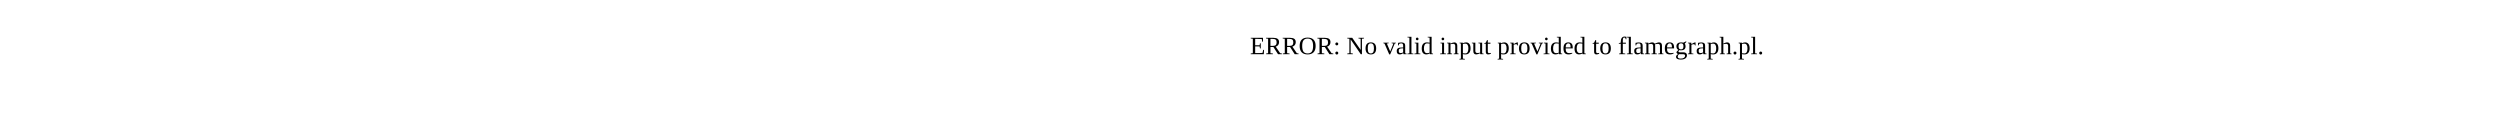
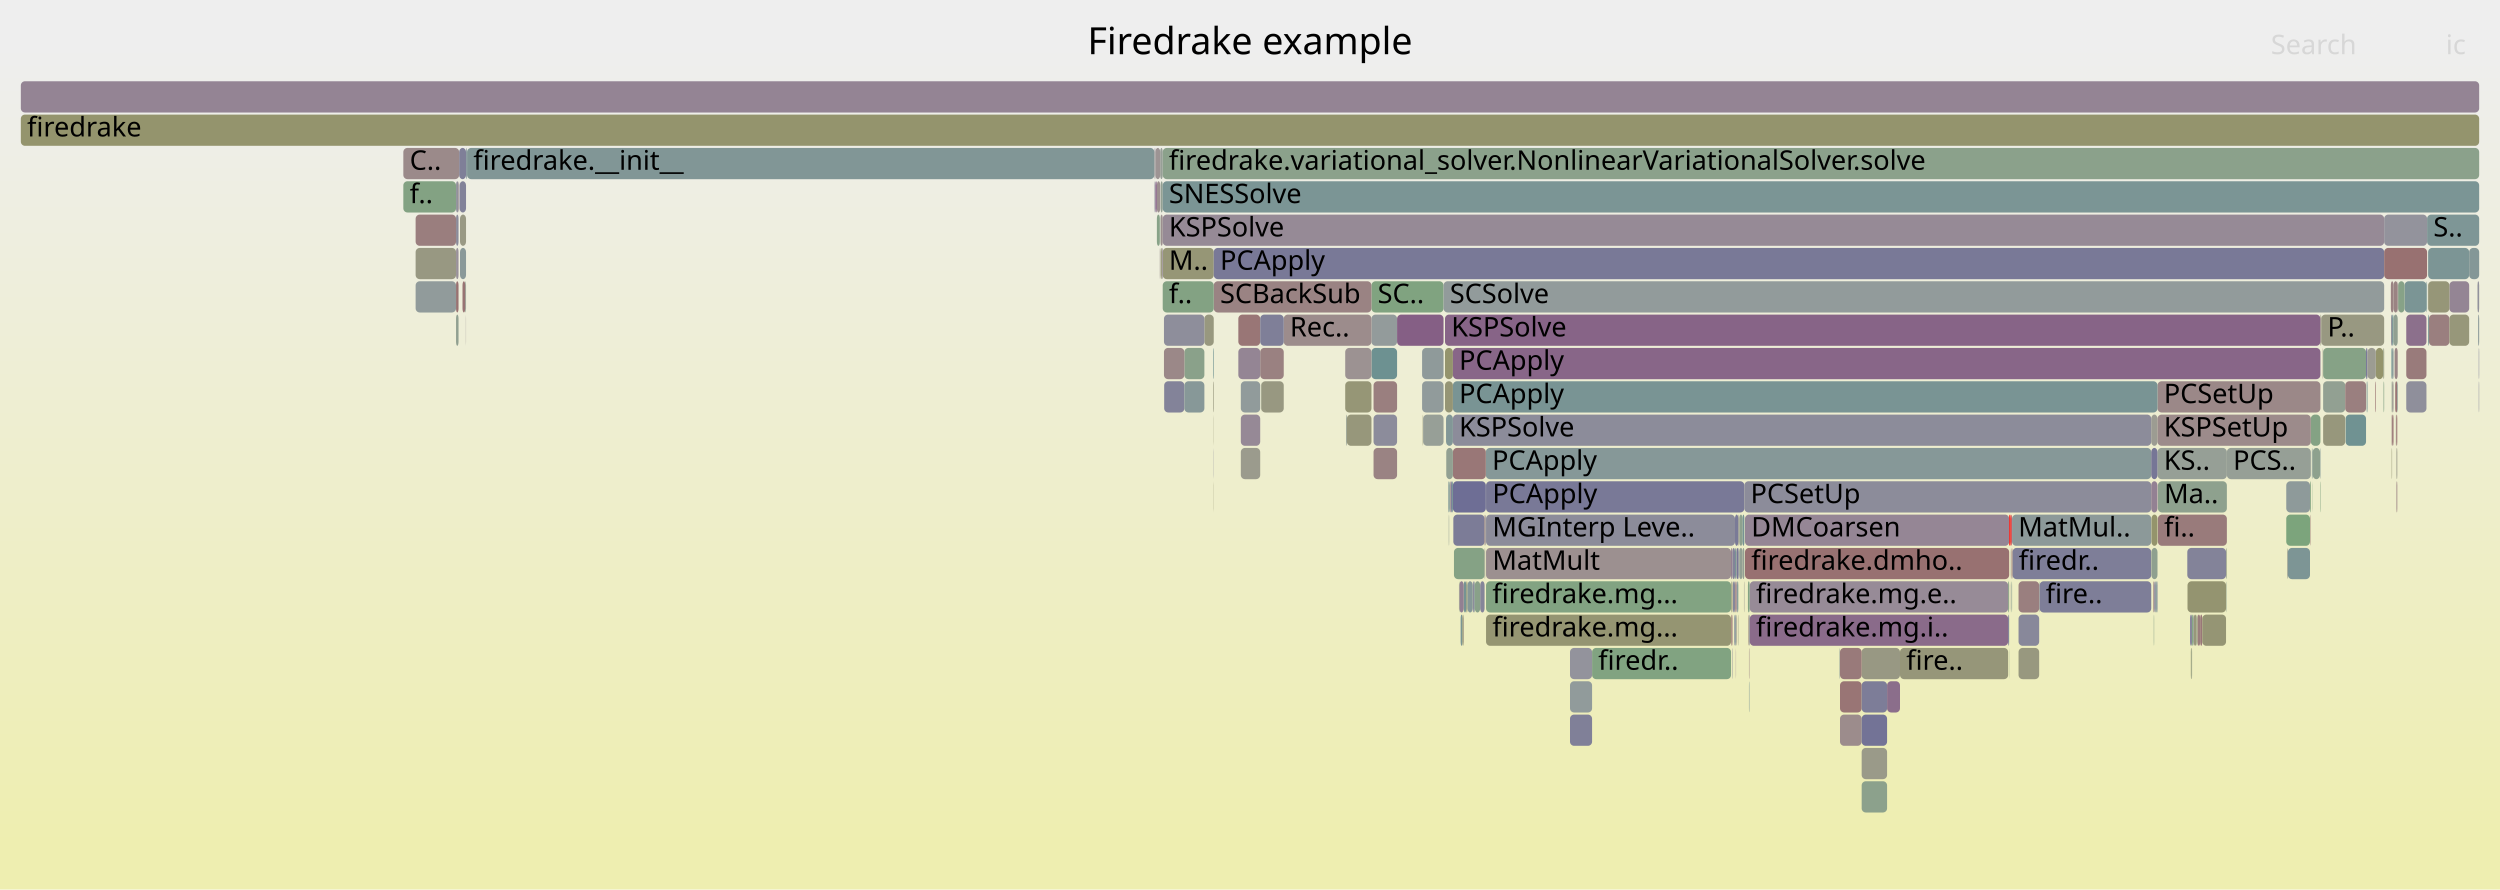
- <svg xmlns="http://www.w3.org/2000/svg" version="1.1" width="1200" height="65" viewBox="0 0 1200 65">
-   <text x="600.00" y="26">ERROR: No valid input provided to flamegraph.pl.</text>
+ <svg xmlns="http://www.w3.org/2000/svg" version="1.1" width="1200" height="427" viewBox="0 0 1200 427">
+   <defs>
+     <linearGradient id="background" y1="0" y2="1" x1="0" x2="0">
+       <stop stop-color="#eeeeee" offset="5%" />
+       <stop stop-color="#eeeeb0" offset="95%" />
+     </linearGradient>
+   </defs>
+   <style type="text/css">
+ 	text { font-family:Verdana; font-size:13px; fill:rgb(0,0,0); }
+ 	#search, #ignorecase { opacity:0.1; cursor:pointer; }
+ 	#search:hover, #search.show, #ignorecase:hover, #ignorecase.show { opacity:1; }
+ 	#subtitle { text-anchor:middle; font-color:rgb(160,160,160); }
+ 	#title { text-anchor:middle; font-size:18px}
+ 	#unzoom { cursor:pointer; }
+ 	#frames &gt; *:hover { stroke:black; stroke-width:0.5; cursor:pointer; }
+ 	.hide { display:none; }
+ 	.parent { opacity:0.5; }
+ </style>
+   <rect x="0.0" y="0" width="1200.0" height="427.0" fill="url(#background)" />
+   <text id="title" x="600.00" y="26">Firedrake example</text>
+   <text id="details" x="10.00" y="409"> </text>
+   <text id="unzoom" x="10.00" y="26" class="hide">Reset Zoom</text>
+   <text id="search" x="1090.00" y="26">Search</text>
+   <text id="ignorecase" x="1174.00" y="26">ic</text>
+   <text id="matched" x="1090.00" y="409"> </text>
+   <g id="frames">
+     <g>
+       <rect x="220.6" y="87" width="3.1" height="15.0" fill="rgb(129.786,129.786,152.539)" rx="2" ry="2" />
+       <text x="223.64" y="97.5" />
+     </g>
+     <g>
+       <rect x="1051.6" y="311" width="0.4" height="15.0" fill="rgb(148.685,148.685,112.86)" rx="2" ry="2" />
+       <text x="1054.60" y="321.5" />
+     </g>
+     <g>
+       <rect x="833.8" y="279" width="0.6" height="15.0" fill="rgb(127.97,150.215,150.215)" rx="2" ry="2" />
+       <text x="836.78" y="289.5" />
+     </g>
+     <g>
+       <rect x="834.2" y="295" width="0.2" height="15.0" fill="rgb(150.969,150.969,123.928)" rx="2" ry="2" />
+       <text x="837.20" y="305.5" />
+     </g>
+     <g>
+       <rect x="696.4" y="231" width="0.5" height="15.0" fill="rgb(111.396,111.396,148.98)" rx="2" ry="2" />
+       <text x="699.38" y="241.5" />
+     </g>
+     <g>
+       <rect x="707.9" y="279" width="2.6" height="15.0" fill="rgb(137.415,161.351,137.415)" rx="2" ry="2" />
+       <text x="710.91" y="289.5" />
+     </g>
+     <g>
+       <rect x="966.0" y="263" width="66.6" height="15.0" fill="rgb(126.473,126.473,151.898)" rx="2" ry="2" />
+       <text x="968.99" y="273.5">firedr..</text>
+     </g>
+     <g>
+       <rect x="556.9" y="71" width="1.2" height="15.0" fill="rgb(151.092,159.125,151.092)" rx="2" ry="2" />
+       <text x="559.92" y="81.5" />
+     </g>
+     <g>
+       <rect x="964.4" y="247" width="0.5" height="15.0" fill="rgb(255,0,0)" rx="2" ry="2" />
+       <text x="967.40" y="257.5" />
+     </g>
+     <g>
+       <rect x="834.9" y="247" width="1.5" height="15.0" fill="rgb(141.756,160.644,141.756)" rx="2" ry="2" />
+       <text x="837.90" y="257.5" />
+     </g>
+     <g>
+       <rect x="1148.2" y="151" width="0.7" height="15.0" fill="rgb(112.726,146.262,146.262)" rx="2" ry="2" />
+       <text x="1151.24" y="161.5" />
+     </g>
+     <g>
+       <rect x="1035.2" y="279" width="0.4" height="15.0" fill="rgb(133.249,133.249,153.209)" rx="2" ry="2" />
+       <text x="1038.22" y="289.5" />
+     </g>
+     <g>
+       <rect x="839.5" y="311" width="0.2" height="15.0" fill="rgb(154.637,132.215,132.215)" rx="2" ry="2" />
+       <text x="842.51" y="321.5" />
+     </g>
+     <g>
+       <rect x="658.3" y="151" width="12.3" height="15.0" fill="rgb(147.195,155.199,155.199)" rx="2" ry="2" />
+       <text x="661.26" y="161.5" />
+     </g>
+     <g>
+       <rect x="963.9" y="279" width="0.5" height="15.0" fill="rgb(133.872,161.928,133.872)" rx="2" ry="2" />
+       <text x="966.91" y="289.5" />
+     </g>
+     <g>
+       <rect x="1115.1" y="183" width="10.6" height="15.0" fill="rgb(146.439,159.882,146.439)" rx="2" ry="2" />
+       <text x="1118.14" y="193.5" />
+     </g>
+     <g>
+       <rect x="1154.2" y="135" width="10.5" height="15.0" fill="rgb(122.731,148.856,148.856)" rx="2" ry="2" />
+       <text x="1157.20" y="145.5" />
+     </g>
+     <g>
+       <rect x="1035.8" y="231" width="33.1" height="15.0" fill="rgb(142.116,160.586,142.116)" rx="2" ry="2" />
+       <text x="1038.76" y="241.5">Ma..</text>
+     </g>
+     <g>
+       <rect x="1035.8" y="247" width="33.1" height="15.0" fill="rgb(153.373,122.524,122.524)" rx="2" ry="2" />
+       <text x="1038.76" y="257.5">fi..</text>
+     </g>
+     <g>
+       <rect x="557.1" y="119" width="0.6" height="15.0" fill="rgb(148.866,148.866,113.735)" rx="2" ry="2" />
+       <text x="560.12" y="129.5" />
+     </g>
+     <g>
+       <rect x="839.9" y="295" width="124.0" height="15.0" fill="rgb(138.077,106.948,138.077)" rx="2" ry="2" />
+       <text x="842.88" y="305.5">firedrake.mg.i..</text>
+     </g>
+     <g>
+       <rect x="582.5" y="199" width="0.1" height="15.0" fill="rgb(150.048,150.048,119.461)" rx="2" ry="2" />
+       <text x="585.49" y="209.5" />
+     </g>
+     <g>
+       <rect x="1110.0" y="215" width="0.1" height="15.0" fill="rgb(154.32,129.788,129.788)" rx="2" ry="2" />
+       <text x="1112.96" y="225.5" />
+     </g>
+     <g>
+       <rect x="834.4" y="263" width="0.5" height="15.0" fill="rgb(145.548,145.548,155.59)" rx="2" ry="2" />
+       <text x="837.44" y="273.5" />
+     </g>
+     <g>
+       <rect x="1148.0" y="183" width="0.2" height="15.0" fill="rgb(139.923,160.943,139.923)" rx="2" ry="2" />
+       <text x="1151.02" y="193.5" />
+     </g>
+     <g>
+       <rect x="1165.5" y="151" width="0.4" height="15.0" fill="rgb(110.53,145.693,145.693)" rx="2" ry="2" />
+       <text x="1168.54" y="161.5" />
+     </g>
+     <g>
+       <rect x="1147.9" y="167" width="0.3" height="15.0" fill="rgb(105.407,144.365,144.365)" rx="2" ry="2" />
+       <text x="1150.88" y="177.5" />
+     </g>
+     <g>
+       <rect x="220.4" y="71" width="3.3" height="15.0" fill="rgb(127.414,127.414,152.08)" rx="2" ry="2" />
+       <text x="223.42" y="81.5" />
+     </g>
+     <g>
+       <rect x="1068.5" y="279" width="0.2" height="15.0" fill="rgb(143.435,160.371,143.435)" rx="2" ry="2" />
+       <text x="1071.54" y="289.5" />
+     </g>
+     <g>
+       <rect x="833.3" y="263" width="0.3" height="15.0" fill="rgb(146.695,146.695,155.812)" rx="2" ry="2" />
+       <text x="836.33" y="273.5" />
+     </g>
+     <g>
+       <rect x="658.3" y="167" width="12.3" height="15.0" fill="rgb(109.121,145.328,145.328)" rx="2" ry="2" />
+       <text x="661.26" y="177.5" />
+     </g>
+     <g>
+       <rect x="1165.9" y="151" width="9.8" height="15.0" fill="rgb(153.959,127.02,127.02)" rx="2" ry="2" />
+       <text x="1168.87" y="161.5" />
+     </g>
+     <g>
+       <rect x="839.5" y="327" width="0.2" height="15.0" fill="rgb(122.591,148.82,148.82)" rx="2" ry="2" />
+       <text x="842.51" y="337.5" />
+     </g>
+     <g>
+       <rect x="1052.2" y="295" width="0.6" height="15.0" fill="rgb(124.371,163.474,124.371)" rx="2" ry="2" />
+       <text x="1055.22" y="305.5" />
+     </g>
+     <g>
+       <rect x="682.6" y="183" width="10.3" height="15.0" fill="rgb(144.964,154.62,154.62)" rx="2" ry="2" />
+       <text x="685.58" y="193.5" />
+     </g>
+     <g>
+       <rect x="582.5" y="215" width="0.1" height="15.0" fill="rgb(130.994,130.994,152.773)" rx="2" ry="2" />
+       <text x="585.49" y="225.5" />
+     </g>
+     <g>
+       <rect x="1032.6" y="199" width="3.0" height="15.0" fill="rgb(155.5,155.5,145.887)" rx="2" ry="2" />
+       <text x="1035.58" y="209.5" />
+     </g>
+     <g>
+       <rect x="883.2" y="343" width="10.4" height="15.0" fill="rgb(155.645,139.947,139.947)" rx="2" ry="2" />
+       <text x="886.16" y="353.5" />
+     </g>
+     <g>
+       <rect x="1143.9" y="167" width="0.2" height="15.0" fill="rgb(123.157,148.967,148.967)" rx="2" ry="2" />
+       <text x="1146.93" y="177.5" />
+     </g>
+     <g>
+       <rect x="1189.5" y="151" width="0.5" height="15.0" fill="rgb(140.172,153.378,153.378)" rx="2" ry="2" />
+       <text x="1192.53" y="161.5" />
+     </g>
+     <g>
+       <rect x="223.7" y="71" width="0.4" height="15.0" fill="rgb(124.594,149.339,149.339)" rx="2" ry="2" />
+       <text x="226.73" y="81.5" />
+     </g>
+     <g>
+       <rect x="224.2" y="71" width="329.9" height="15.0" fill="rgb(128.718,150.408,150.408)" rx="2" ry="2" />
+       <text x="227.22" y="81.5">firedrake.__init__</text>
+     </g>
+     <g>
+       <rect x="1148.2" y="199" width="0.7" height="15.0" fill="rgb(152.803,118.155,118.155)" rx="2" ry="2" />
+       <text x="1151.24" y="209.5" />
+     </g>
+     <g>
+       <rect x="836.4" y="247" width="0.9" height="15.0" fill="rgb(116.726,147.299,147.299)" rx="2" ry="2" />
+       <text x="839.41" y="257.5" />
+     </g>
+     <g>
+       <rect x="556.7" y="119" width="0.2" height="15.0" fill="rgb(156.726,148.232,148.232)" rx="2" ry="2" />
+       <text x="559.71" y="129.5" />
+     </g>
+     <g>
+       <rect x="834.9" y="263" width="1.5" height="15.0" fill="rgb(146.682,159.843,146.682)" rx="2" ry="2" />
+       <text x="837.90" y="273.5" />
+     </g>
+     <g>
+       <rect x="1113.8" y="151" width="0.4" height="15.0" fill="rgb(151.239,151.239,125.237)" rx="2" ry="2" />
+       <text x="1116.76" y="161.5" />
+     </g>
+     <g>
+       <rect x="839.7" y="279" width="0.2" height="15.0" fill="rgb(114.201,146.645,146.645)" rx="2" ry="2" />
+       <text x="842.74" y="289.5" />
+     </g>
+     <g>
+       <rect x="839.2" y="295" width="0.2" height="15.0" fill="rgb(152.256,113.962,113.962)" rx="2" ry="2" />
+       <text x="842.18" y="305.5" />
+     </g>
+     <g>
+       <rect x="1032.7" y="247" width="2.9" height="15.0" fill="rgb(147.752,147.752,108.336)" rx="2" ry="2" />
+       <text x="1035.74" y="257.5" />
+     </g>
+     <g>
+       <rect x="1114.9" y="167" width="0.2" height="15.0" fill="rgb(149.698,149.698,117.768)" rx="2" ry="2" />
+       <text x="1117.94" y="177.5" />
+     </g>
+     <g>
+       <rect x="1033.6" y="279" width="0.4" height="15.0" fill="rgb(153.877,126.392,126.392)" rx="2" ry="2" />
+       <text x="1036.57" y="289.5" />
+     </g>
+     <g>
+       <rect x="963.9" y="295" width="0.4" height="15.0" fill="rgb(113.54,113.54,149.395)" rx="2" ry="2" />
+       <text x="966.91" y="305.5" />
+     </g>
+     <g>
+       <rect x="695.4" y="247" width="0.2" height="15.0" fill="rgb(148.015,159.625,148.015)" rx="2" ry="2" />
+       <text x="698.44" y="257.5" />
+     </g>
+     <g>
+       <rect x="1151.1" y="135" width="3.1" height="15.0" fill="rgb(134.615,161.807,134.615)" rx="2" ry="2" />
+       <text x="1154.08" y="145.5" />
+     </g>
+     <g>
+       <rect x="693.6" y="167" width="3.8" height="15.0" fill="rgb(147.826,147.826,108.696)" rx="2" ry="2" />
+       <text x="696.62" y="177.5" />
+     </g>
+     <g>
+       <rect x="682.6" y="167" width="10.3" height="15.0" fill="rgb(142.648,154.02,154.02)" rx="2" ry="2" />
+       <text x="685.58" y="177.5" />
+     </g>
+     <g>
+       <rect x="1125.7" y="183" width="10.0" height="15.0" fill="rgb(153.943,126.895,126.895)" rx="2" ry="2" />
+       <text x="1128.73" y="193.5" />
+     </g>
+     <g>
+       <rect x="10.0" y="55" width="1180.0" height="15.0" fill="rgb(147.947,147.947,109.28)" rx="2" ry="2" />
+       <text x="13.00" y="65.5">firedrake</text>
+     </g>
+     <g>
+       <rect x="557.1" y="103" width="1.0" height="15.0" fill="rgb(156.079,143.276,143.276)" rx="2" ry="2" />
+       <text x="560.12" y="113.5" />
+     </g>
+     <g>
+       <rect x="713.2" y="215" width="319.4" height="15.0" fill="rgb(133.826,151.733,151.733)" rx="2" ry="2" />
+       <text x="716.20" y="225.5">PCApply</text>
+     </g>
+     <g>
+       <rect x="1125.9" y="199" width="9.8" height="15.0" fill="rgb(111.777,146.016,146.016)" rx="2" ry="2" />
+       <text x="1128.86" y="209.5" />
+     </g>
+     <g>
+       <rect x="1148.9" y="135" width="2.0" height="15.0" fill="rgb(154.472,130.956,130.956)" rx="2" ry="2" />
+       <text x="1151.86" y="145.5" />
+     </g>
+     <g>
+       <rect x="1098.2" y="263" width="10.6" height="15.0" fill="rgb(124.683,149.362,149.362)" rx="2" ry="2" />
+       <text x="1101.23" y="273.5" />
+     </g>
+     <g>
+       <rect x="964.3" y="311" width="0.1" height="15.0" fill="rgb(131.32,162.343,131.32)" rx="2" ry="2" />
+       <text x="967.27" y="321.5" />
+     </g>
+     <g>
+       <rect x="833.3" y="295" width="0.3" height="15.0" fill="rgb(156.188,144.112,144.112)" rx="2" ry="2" />
+       <text x="836.33" y="305.5" />
+     </g>
+     <g>
+       <rect x="834.4" y="247" width="0.5" height="15.0" fill="rgb(154.282,154.282,139.983)" rx="2" ry="2" />
+       <text x="837.44" y="257.5" />
+     </g>
+     <g>
+       <rect x="1097.4" y="247" width="11.4" height="15.0" fill="rgb(123.771,163.572,123.771)" rx="2" ry="2" />
+       <text x="1100.43" y="257.5" />
+     </g>
+     <g>
+       <rect x="836.4" y="263" width="0.9" height="15.0" fill="rgb(148.104,159.611,148.104)" rx="2" ry="2" />
+       <text x="839.41" y="273.5" />
+     </g>
+     <g>
+       <rect x="697.4" y="167" width="416.4" height="15.0" fill="rgb(135.983,101.582,135.983)" rx="2" ry="2" />
+       <text x="700.36" y="177.5">PCApply</text>
+     </g>
+     <g>
+       <rect x="1148.0" y="215" width="0.2" height="15.0" fill="rgb(149.559,149.559,117.093)" rx="2" ry="2" />
+       <text x="1151.02" y="225.5" />
+     </g>
+     <g>
+       <rect x="594.4" y="151" width="10.5" height="15.0" fill="rgb(152.721,117.524,117.524)" rx="2" ry="2" />
+       <text x="597.45" y="161.5" />
+     </g>
+     <g>
+       <rect x="1056.1" y="295" width="1.0" height="15.0" fill="rgb(152.944,119.239,119.239)" rx="2" ry="2" />
+       <text x="1059.06" y="305.5" />
+     </g>
+     <g>
+       <rect x="1034.0" y="279" width="0.2" height="15.0" fill="rgb(112.34,112.34,149.163)" rx="2" ry="2" />
+       <text x="1036.99" y="289.5" />
+     </g>
+     <g>
+       <rect x="1149.7" y="183" width="1.0" height="15.0" fill="rgb(152.538,116.127,116.127)" rx="2" ry="2" />
+       <text x="1152.69" y="193.5" />
+     </g>
+     <g>
+       <rect x="1175.7" y="135" width="9.5" height="15.0" fill="rgb(148.325,133.208,148.325)" rx="2" ry="2" />
+       <text x="1178.68" y="145.5" />
+     </g>
+     <g>
+       <rect x="893.6" y="375" width="12.2" height="15.0" fill="rgb(140.023,160.927,140.023)" rx="2" ry="2" />
+       <text x="896.63" y="385.5" />
+     </g>
+     <g>
+       <rect x="710.5" y="279" width="2.1" height="15.0" fill="rgb(132.995,132.995,153.16)" rx="2" ry="2" />
+       <text x="713.50" y="289.5" />
+     </g>
+     <g>
+       <rect x="605.3" y="183" width="0.1" height="15.0" fill="rgb(136.149,161.557,136.149)" rx="2" ry="2" />
+       <text x="608.30" y="193.5" />
+     </g>
+     <g>
+       <rect x="764.2" y="311" width="66.7" height="15.0" fill="rgb(129.192,162.69,129.192)" rx="2" ry="2" />
+       <text x="767.15" y="321.5">firedr..</text>
+     </g>
+     <g>
+       <rect x="645.7" y="183" width="12.6" height="15.0" fill="rgb(149.709,149.709,117.823)" rx="2" ry="2" />
+       <text x="648.66" y="193.5" />
+     </g>
+     <g>
+       <rect x="883.2" y="327" width="10.4" height="15.0" fill="rgb(152.615,116.717,116.717)" rx="2" ry="2" />
+       <text x="886.16" y="337.5" />
+     </g>
+     <g>
+       <rect x="707.5" y="279" width="0.4" height="15.0" fill="rgb(131.111,151.029,151.029)" rx="2" ry="2" />
+       <text x="710.46" y="289.5" />
+     </g>
+     <g>
+       <rect x="1165.0" y="103" width="25.0" height="15.0" fill="rgb(126.178,149.75,149.75)" rx="2" ry="2" />
+       <text x="1168.02" y="113.5">S..</text>
+     </g>
+     <g>
+       <rect x="964.9" y="247" width="0.1" height="15.0" fill="rgb(119.237,147.95,147.95)" rx="2" ry="2" />
+       <text x="967.86" y="257.5" />
+     </g>
+     <g>
+       <rect x="193.6" y="71" width="26.8" height="15.0" fill="rgb(155.328,137.516,137.516)" rx="2" ry="2" />
+       <text x="196.64" y="81.5">C..</text>
+     </g>
+     <g>
+       <rect x="218.9" y="103" width="1.2" height="15.0" fill="rgb(138.955,138.955,154.314)" rx="2" ry="2" />
+       <text x="221.87" y="113.5" />
+     </g>
+     <g>
+       <rect x="696.9" y="231" width="0.5" height="15.0" fill="rgb(112.317,146.156,146.156)" rx="2" ry="2" />
+       <text x="699.92" y="241.5" />
+     </g>
+     <g>
+       <rect x="832.9" y="279" width="0.4" height="15.0" fill="rgb(154.077,127.92,127.92)" rx="2" ry="2" />
+       <text x="835.92" y="289.5" />
+     </g>
+     <g>
+       <rect x="830.9" y="263" width="0.7" height="15.0" fill="rgb(144.413,123.184,144.413)" rx="2" ry="2" />
+       <text x="833.87" y="273.5" />
+     </g>
+     <g>
+       <rect x="700.3" y="279" width="0.2" height="15.0" fill="rgb(130.512,162.475,130.512)" rx="2" ry="2" />
+       <text x="703.30" y="289.5" />
+     </g>
+     <g>
+       <rect x="978.8" y="279" width="0.2" height="15.0" fill="rgb(139.101,153.1,153.1)" rx="2" ry="2" />
+       <text x="981.77" y="289.5" />
+     </g>
+     <g>
+       <rect x="893.6" y="311" width="18.4" height="15.0" fill="rgb(152.407,152.407,130.894)" rx="2" ry="2" />
+       <text x="896.63" y="321.5" />
+     </g>
+     <g>
+       <rect x="218.9" y="135" width="1.2" height="15.0" fill="rgb(152.224,113.714,113.714)" rx="2" ry="2" />
+       <text x="221.87" y="145.5" />
+     </g>
+     <g>
+       <rect x="701.1" y="295" width="0.9" height="15.0" fill="rgb(121.836,148.624,148.624)" rx="2" ry="2" />
+       <text x="704.13" y="305.5" />
+     </g>
+     <g>
+       <rect x="1115.1" y="199" width="10.6" height="15.0" fill="rgb(150.905,150.905,123.617)" rx="2" ry="2" />
+       <text x="1118.14" y="209.5" />
+     </g>
+     <g>
+       <rect x="1035.6" y="215" width="33.3" height="15.0" fill="rgb(149.583,159.37,149.583)" rx="2" ry="2" />
+       <text x="1038.63" y="225.5">KS..</text>
+     </g>
+     <g>
+       <rect x="839.9" y="279" width="124.0" height="15.0" fill="rgb(150.656,139.182,150.656)" rx="2" ry="2" />
+       <text x="842.88" y="289.5">firedrake.mg.e..</text>
+     </g>
+     <g>
+       <rect x="1150.0" y="199" width="0.2" height="15.0" fill="rgb(144.826,160.145,144.826)" rx="2" ry="2" />
+       <text x="1152.96" y="209.5" />
+     </g>
+     <g>
+       <rect x="1115.1" y="167" width="20.6" height="15.0" fill="rgb(134.005,161.906,134.005)" rx="2" ry="2" />
+       <text x="1118.14" y="177.5" />
+     </g>
+     <g>
+       <rect x="697.9" y="263" width="14.7" height="15.0" fill="rgb(132.758,162.109,132.758)" rx="2" ry="2" />
+       <text x="700.92" y="273.5" />
+     </g>
+     <g>
+       <rect x="832.8" y="263" width="0.5" height="15.0" fill="rgb(120.424,148.258,148.258)" rx="2" ry="2" />
+       <text x="835.79" y="273.5" />
+     </g>
+     <g>
+       <rect x="1050.0" y="279" width="18.5" height="15.0" fill="rgb(148.485,148.485,111.886)" rx="2" ry="2" />
+       <text x="1053.04" y="289.5" />
+     </g>
+     <g>
+       <rect x="964.3" y="295" width="0.1" height="15.0" fill="rgb(131.842,162.258,131.842)" rx="2" ry="2" />
+       <text x="967.27" y="305.5" />
+     </g>
+     <g>
+       <rect x="1144.1" y="167" width="0.3" height="15.0" fill="rgb(148.262,148.262,110.808)" rx="2" ry="2" />
+       <text x="1147.12" y="177.5" />
+     </g>
+     <g>
+       <rect x="645.7" y="167" width="12.6" height="15.0" fill="rgb(156.443,146.064,146.064)" rx="2" ry="2" />
+       <text x="648.66" y="177.5" />
+     </g>
+     <g>
+       <rect x="218.9" y="87" width="1.2" height="15.0" fill="rgb(144.772,144.772,155.44)" rx="2" ry="2" />
+       <text x="221.87" y="97.5" />
+     </g>
+     <g>
+       <rect x="1140.1" y="183" width="0.3" height="15.0" fill="rgb(152.147,113.124,113.124)" rx="2" ry="2" />
+       <text x="1143.12" y="193.5" />
+     </g>
+     <g>
+       <rect x="616.2" y="151" width="42.1" height="15.0" fill="rgb(155.638,139.891,139.891)" rx="2" ry="2" />
+       <text x="619.16" y="161.5">Rec..</text>
+     </g>
+     <g>
+       <rect x="199.5" y="119" width="19.4" height="15.0" fill="rgb(152.177,152.177,129.78)" rx="2" ry="2" />
+       <text x="202.51" y="129.5" />
+     </g>
+     <g>
+       <rect x="703.8" y="279" width="0.6" height="15.0" fill="rgb(148.797,148.797,113.398)" rx="2" ry="2" />
+       <text x="706.77" y="289.5" />
+     </g>
+     <g>
+       <rect x="595.6" y="183" width="9.3" height="15.0" fill="rgb(144.626,154.533,154.533)" rx="2" ry="2" />
+       <text x="598.57" y="193.5" />
+     </g>
+     <g>
+       <rect x="1068.5" y="263" width="0.2" height="15.0" fill="rgb(126.698,149.885,149.885)" rx="2" ry="2" />
+       <text x="1071.54" y="273.5" />
+     </g>
+     <g>
+       <rect x="713.3" y="295" width="117.6" height="15.0" fill="rgb(148.837,148.837,113.594)" rx="2" ry="2" />
+       <text x="716.34" y="305.5">firedrake.mg...</text>
+     </g>
+     <g>
+       <rect x="832.8" y="247" width="1.6" height="15.0" fill="rgb(122.353,122.353,151.101)" rx="2" ry="2" />
+       <text x="835.79" y="257.5" />
+     </g>
+     <g>
+       <rect x="713.3" y="247" width="119.5" height="15.0" fill="rgb(139.543,139.543,154.428)" rx="2" ry="2" />
+       <text x="716.34" y="257.5">MGInterp Leve..</text>
+     </g>
+     <g>
+       <rect x="1034.7" y="279" width="0.5" height="15.0" fill="rgb(113.291,146.409,146.409)" rx="2" ry="2" />
+       <text x="1037.71" y="289.5" />
+     </g>
+     <g>
+       <rect x="218.9" y="119" width="1.2" height="15.0" fill="rgb(152.772,144.604,152.772)" rx="2" ry="2" />
+       <text x="221.87" y="129.5" />
+     </g>
+     <g>
+       <rect x="568.5" y="167" width="9.6" height="15.0" fill="rgb(138.187,161.225,138.187)" rx="2" ry="2" />
+       <text x="571.50" y="177.5" />
+     </g>
+     <g>
+       <rect x="1148.2" y="183" width="0.7" height="15.0" fill="rgb(155.732,155.732,147.008)" rx="2" ry="2" />
+       <text x="1151.24" y="193.5" />
+     </g>
+     <g>
+       <rect x="556.7" y="103" width="0.2" height="15.0" fill="rgb(135.269,161.7,135.269)" rx="2" ry="2" />
+       <text x="559.71" y="113.5" />
+     </g>
+     <g>
+       <rect x="883.2" y="311" width="10.4" height="15.0" fill="rgb(153.26,121.657,121.657)" rx="2" ry="2" />
+       <text x="886.16" y="321.5" />
+     </g>
+     <g>
+       <rect x="697.4" y="215" width="15.8" height="15.0" fill="rgb(152.916,119.024,119.024)" rx="2" ry="2" />
+       <text x="700.36" y="225.5" />
+     </g>
+     <g>
+       <rect x="1033.8" y="295" width="0.2" height="15.0" fill="rgb(136.91,161.433,136.91)" rx="2" ry="2" />
+       <text x="1036.82" y="305.5" />
+     </g>
+     <g>
+       <rect x="893.6" y="343" width="12.2" height="15.0" fill="rgb(115.027,115.027,149.683)" rx="2" ry="2" />
+       <text x="896.63" y="353.5" />
+     </g>
+     <g>
+       <rect x="218.9" y="151" width="1.2" height="15.0" fill="rgb(144.65,160.173,144.65)" rx="2" ry="2" />
+       <text x="221.87" y="161.5" />
+     </g>
+     <g>
+       <rect x="1175.7" y="151" width="9.5" height="15.0" fill="rgb(150.545,150.545,121.873)" rx="2" ry="2" />
+       <text x="1178.68" y="161.5" />
+     </g>
+     <g>
+       <rect x="837.6" y="263" width="126.8" height="15.0" fill="rgb(152.107,112.82,112.82)" rx="2" ry="2" />
+       <text x="840.60" y="273.5">firedrake.dmho..</text>
+     </g>
+     <g>
+       <rect x="831.4" y="311" width="0.2" height="15.0" fill="rgb(143.4,143.4,155.174)" rx="2" ry="2" />
+       <text x="834.42" y="321.5" />
+     </g>
+     <g>
+       <rect x="753.6" y="311" width="10.6" height="15.0" fill="rgb(147.045,147.045,155.88)" rx="2" ry="2" />
+       <text x="756.60" y="321.5" />
+     </g>
+     <g>
+       <rect x="1098.0" y="263" width="0.1" height="15.0" fill="rgb(118.645,118.645,150.383)" rx="2" ry="2" />
+       <text x="1100.97" y="273.5" />
+     </g>
+     <g>
+       <rect x="658.3" y="135" width="34.6" height="15.0" fill="rgb(128.342,162.828,128.342)" rx="2" ry="2" />
+       <text x="661.26" y="145.5">SC..</text>
+     </g>
+     <g>
+       <rect x="1097.4" y="231" width="11.4" height="15.0" fill="rgb(142.231,153.912,153.912)" rx="2" ry="2" />
+       <text x="1100.43" y="241.5" />
+     </g>
+     <g>
+       <rect x="702.6" y="279" width="1.2" height="15.0" fill="rgb(117.407,147.476,147.476)" rx="2" ry="2" />
+       <text x="705.64" y="289.5" />
+     </g>
+     <g>
+       <rect x="557.1" y="87" width="1.0" height="15.0" fill="rgb(147.203,159.758,147.203)" rx="2" ry="2" />
+       <text x="560.12" y="97.5" />
+     </g>
+     <g>
+       <rect x="604.9" y="167" width="11.3" height="15.0" fill="rgb(154.221,129.03,129.03)" rx="2" ry="2" />
+       <text x="607.93" y="177.5" />
+     </g>
+     <g>
+       <rect x="1110.0" y="231" width="0.1" height="15.0" fill="rgb(127.278,163.001,127.278)" rx="2" ry="2" />
+       <text x="1112.96" y="241.5" />
+     </g>
+     <g>
+       <rect x="1150.3" y="231" width="0.4" height="15.0" fill="rgb(154.541,131.48,131.48)" rx="2" ry="2" />
+       <text x="1153.32" y="241.5" />
+     </g>
+     <g>
+       <rect x="965.6" y="263" width="0.2" height="15.0" fill="rgb(152.627,116.811,116.811)" rx="2" ry="2" />
+       <text x="968.62" y="273.5" />
+     </g>
+     <g>
+       <rect x="555.3" y="103" width="1.4" height="15.0" fill="rgb(136.257,161.54,136.257)" rx="2" ry="2" />
+       <text x="558.30" y="113.5" />
+     </g>
+     <g>
+       <rect x="220.3" y="87" width="0.1" height="15.0" fill="rgb(126.259,126.259,151.857)" rx="2" ry="2" />
+       <text x="223.27" y="97.5" />
+     </g>
+     <g>
+       <rect x="199.5" y="135" width="19.4" height="15.0" fill="rgb(144.632,154.534,154.534)" rx="2" ry="2" />
+       <text x="202.51" y="145.5" />
+     </g>
+     <g>
+       <rect x="582.6" y="135" width="75.7" height="15.0" fill="rgb(154.449,130.773,130.773)" rx="2" ry="2" />
+       <text x="585.63" y="145.5">SCBackSub</text>
+     </g>
+     <g>
+       <rect x="1135.7" y="167" width="0.7" height="15.0" fill="rgb(117.079,117.079,150.08)" rx="2" ry="2" />
+       <text x="1138.70" y="177.5" />
+     </g>
+     <g>
+       <rect x="713.3" y="279" width="117.6" height="15.0" fill="rgb(129.847,162.583,129.847)" rx="2" ry="2" />
+       <text x="716.34" y="289.5">firedrake.mg...</text>
+     </g>
+     <g>
+       <rect x="837.1" y="279" width="0.2" height="15.0" fill="rgb(154.308,154.308,140.107)" rx="2" ry="2" />
+       <text x="840.12" y="289.5" />
+     </g>
+     <g>
+       <rect x="965.8" y="263" width="0.2" height="15.0" fill="rgb(154.486,131.062,131.062)" rx="2" ry="2" />
+       <text x="968.76" y="273.5" />
+     </g>
+     <g>
+       <rect x="558.1" y="119" width="24.5" height="15.0" fill="rgb(149.841,149.841,118.461)" rx="2" ry="2" />
+       <text x="561.07" y="129.5">M..</text>
+     </g>
+     <g>
+       <rect x="1147.7" y="151" width="0.5" height="15.0" fill="rgb(145.559,145.559,155.592)" rx="2" ry="2" />
+       <text x="1150.72" y="161.5" />
+     </g>
+     <g>
+       <rect x="659.3" y="215" width="11.3" height="15.0" fill="rgb(154.447,130.763,130.763)" rx="2" ry="2" />
+       <text x="662.33" y="225.5" />
+     </g>
+     <g>
+       <rect x="694.2" y="215" width="3.2" height="15.0" fill="rgb(146.207,159.92,146.207)" rx="2" ry="2" />
+       <text x="697.24" y="225.5" />
+     </g>
+     <g>
+       <rect x="682.9" y="199" width="0.2" height="15.0" fill="rgb(148.852,148.852,113.667)" rx="2" ry="2" />
+       <text x="685.93" y="209.5" />
+     </g>
+     <g>
+       <rect x="883.0" y="311" width="0.2" height="15.0" fill="rgb(129.937,150.724,150.724)" rx="2" ry="2" />
+       <text x="886.00" y="321.5" />
+     </g>
+     <g>
+       <rect x="702.0" y="295" width="0.5" height="15.0" fill="rgb(147.77,147.77,108.424)" rx="2" ry="2" />
+       <text x="704.98" y="305.5" />
+     </g>
+     <g>
+       <rect x="558.7" y="167" width="9.8" height="15.0" fill="rgb(155.147,136.127,136.127)" rx="2" ry="2" />
+       <text x="561.66" y="177.5" />
+     </g>
+     <g>
+       <rect x="965.8" y="247" width="66.8" height="15.0" fill="rgb(140.213,153.389,153.389)" rx="2" ry="2" />
+       <text x="968.76" y="257.5">MatMul..</text>
+     </g>
+     <g>
+       <rect x="832.5" y="295" width="0.3" height="15.0" fill="rgb(119.607,119.607,150.569)" rx="2" ry="2" />
+       <text x="835.48" y="305.5" />
+     </g>
+     <g>
+       <rect x="713.3" y="231" width="124.0" height="15.0" fill="rgb(121.102,121.102,150.859)" rx="2" ry="2" />
+       <text x="716.34" y="241.5">PCApply</text>
+     </g>
+     <g>
+       <rect x="1165.5" y="135" width="10.2" height="15.0" fill="rgb(150.101,150.101,119.72)" rx="2" ry="2" />
+       <text x="1168.54" y="145.5" />
+     </g>
+     <g>
+       <rect x="1165.5" y="119" width="19.7" height="15.0" fill="rgb(124.184,149.233,149.233)" rx="2" ry="2" />
+       <text x="1168.54" y="129.5" />
+     </g>
+     <g>
+       <rect x="1114.2" y="151" width="30.2" height="15.0" fill="rgb(151.993,151.993,128.888)" rx="2" ry="2" />
+       <text x="1117.17" y="161.5">P..</text>
+     </g>
+     <g>
+       <rect x="554.2" y="71" width="0.4" height="15.0" fill="rgb(151.335,140.921,151.335)" rx="2" ry="2" />
+       <text x="557.25" y="81.5" />
+     </g>
+     <g>
+       <rect x="1109.8" y="215" width="0.2" height="15.0" fill="rgb(105.069,144.277,144.277)" rx="2" ry="2" />
+       <text x="1112.79" y="225.5" />
+     </g>
+     <g>
+       <rect x="1054.3" y="295" width="0.3" height="15.0" fill="rgb(143.786,160.314,143.786)" rx="2" ry="2" />
+       <text x="1057.30" y="305.5" />
+     </g>
+     <g>
+       <rect x="220.1" y="87" width="0.2" height="15.0" fill="rgb(154.811,133.554,133.554)" rx="2" ry="2" />
+       <text x="223.14" y="97.5" />
+     </g>
+     <g>
+       <rect x="831.0" y="295" width="0.6" height="15.0" fill="rgb(152.692,117.304,117.304)" rx="2" ry="2" />
+       <text x="834.00" y="305.5" />
+     </g>
+     <g>
+       <rect x="558.1" y="135" width="24.5" height="15.0" fill="rgb(131.03,162.39,131.03)" rx="2" ry="2" />
+       <text x="561.07" y="145.5">f..</text>
+     </g>
+     <g>
+       <rect x="594.4" y="167" width="10.5" height="15.0" fill="rgb(148.302,133.148,148.302)" rx="2" ry="2" />
+       <text x="597.45" y="177.5" />
+     </g>
+     <g>
+       <rect x="693.6" y="183" width="3.8" height="15.0" fill="rgb(149.481,149.481,116.715)" rx="2" ry="2" />
+       <text x="696.62" y="193.5" />
+     </g>
+     <g>
+       <rect x="1185.2" y="119" width="4.8" height="15.0" fill="rgb(131.931,151.241,151.241)" rx="2" ry="2" />
+       <text x="1188.24" y="129.5" />
+     </g>
+     <g>
+       <rect x="554.1" y="71" width="0.1" height="15.0" fill="rgb(144.836,160.143,144.836)" rx="2" ry="2" />
+       <text x="557.06" y="81.5" />
+     </g>
+     <g>
+       <rect x="557.7" y="119" width="0.4" height="15.0" fill="rgb(149.351,135.836,149.351)" rx="2" ry="2" />
+       <text x="560.70" y="129.5" />
+     </g>
+     <g>
+       <rect x="712.9" y="247" width="0.3" height="15.0" fill="rgb(138.303,138.303,154.188)" rx="2" ry="2" />
+       <text x="715.94" y="257.5" />
+     </g>
+     <g>
+       <rect x="833.6" y="263" width="0.8" height="15.0" fill="rgb(118.164,118.164,150.29)" rx="2" ry="2" />
+       <text x="836.64" y="273.5" />
+     </g>
+     <g>
+       <rect x="1109.0" y="247" width="0.2" height="15.0" fill="rgb(152.601,116.607,116.607)" rx="2" ry="2" />
+       <text x="1111.96" y="257.5" />
+     </g>
+     <g>
+       <rect x="1144.4" y="103" width="20.6" height="15.0" fill="rgb(147.158,147.158,155.902)" rx="2" ry="2" />
+       <text x="1147.40" y="113.5" />
+     </g>
+     <g>
+       <rect x="558.8" y="183" width="9.7" height="15.0" fill="rgb(131.358,131.358,152.844)" rx="2" ry="2" />
+       <text x="561.79" y="193.5" />
+     </g>
+     <g>
+       <rect x="1049.9" y="263" width="18.6" height="15.0" fill="rgb(130.529,130.529,152.683)" rx="2" ry="2" />
+       <text x="1052.89" y="273.5" />
+     </g>
+     <g>
+       <rect x="1057.1" y="295" width="11.4" height="15.0" fill="rgb(149.369,149.369,116.174)" rx="2" ry="2" />
+       <text x="1060.09" y="305.5" />
+     </g>
+     <g>
+       <rect x="1148.9" y="151" width="2.0" height="15.0" fill="rgb(145.494,160.036,145.494)" rx="2" ry="2" />
+       <text x="1151.86" y="161.5" />
+     </g>
+     <g>
+       <rect x="965.5" y="247" width="0.3" height="15.0" fill="rgb(109.865,109.865,148.684)" rx="2" ry="2" />
+       <text x="968.45" y="257.5" />
+     </g>
+     <g>
+       <rect x="753.6" y="327" width="10.6" height="15.0" fill="rgb(145.027,154.637,154.637)" rx="2" ry="2" />
+       <text x="756.60" y="337.5" />
+     </g>
+     <g>
+       <rect x="1164.7" y="135" width="0.3" height="15.0" fill="rgb(114.281,146.665,146.665)" rx="2" ry="2" />
+       <text x="1167.68" y="145.5" />
+     </g>
+     <g>
+       <rect x="555.3" y="87" width="1.6" height="15.0" fill="rgb(156.095,143.398,143.398)" rx="2" ry="2" />
+       <text x="558.30" y="97.5" />
+     </g>
+     <g>
+       <rect x="1034.2" y="279" width="0.5" height="15.0" fill="rgb(124.483,124.483,151.513)" rx="2" ry="2" />
+       <text x="1037.21" y="289.5" />
+     </g>
+     <g>
+       <rect x="1052.0" y="311" width="0.2" height="15.0" fill="rgb(140.869,160.789,140.869)" rx="2" ry="2" />
+       <text x="1055.01" y="321.5" />
+     </g>
+     <g>
+       <rect x="712.6" y="263" width="0.3" height="15.0" fill="rgb(155.419,155.419,145.492)" rx="2" ry="2" />
+       <text x="715.60" y="273.5" />
+     </g>
+     <g>
+       <rect x="1150.7" y="183" width="0.2" height="15.0" fill="rgb(104.776,144.201,144.201)" rx="2" ry="2" />
+       <text x="1153.68" y="193.5" />
+     </g>
+     <g>
+       <rect x="1109.7" y="215" width="0.1" height="15.0" fill="rgb(105.75,144.454,144.454)" rx="2" ry="2" />
+       <text x="1112.66" y="225.5" />
+     </g>
+     <g>
+       <rect x="968.9" y="279" width="9.9" height="15.0" fill="rgb(154.018,127.474,127.474)" rx="2" ry="2" />
+       <text x="971.91" y="289.5" />
+     </g>
+     <g>
+       <rect x="1140.4" y="167" width="3.5" height="15.0" fill="rgb(147.687,147.687,108.021)" rx="2" ry="2" />
+       <text x="1143.39" y="177.5" />
+     </g>
+     <g>
+       <rect x="1052.8" y="295" width="0.2" height="15.0" fill="rgb(119.434,119.434,150.536)" rx="2" ry="2" />
+       <text x="1055.77" y="305.5" />
+     </g>
+     <g>
+       <rect x="1150.2" y="199" width="0.5" height="15.0" fill="rgb(152.295,114.264,114.264)" rx="2" ry="2" />
+       <text x="1153.19" y="209.5" />
+     </g>
+     <g>
+       <rect x="582.6" y="119" width="561.8" height="15.0" fill="rgb(120.747,120.747,150.79)" rx="2" ry="2" />
+       <text x="585.63" y="129.5">PCApply</text>
+     </g>
+     <g>
+       <rect x="831.6" y="263" width="1.2" height="15.0" fill="rgb(131.229,131.229,152.819)" rx="2" ry="2" />
+       <text x="834.58" y="273.5" />
+     </g>
+     <g>
+       <rect x="833.3" y="279" width="0.3" height="15.0" fill="rgb(138.28,107.466,138.28)" rx="2" ry="2" />
+       <text x="836.33" y="289.5" />
+     </g>
+     <g>
+       <rect x="837.3" y="231" width="195.3" height="15.0" fill="rgb(139.628,139.628,154.444)" rx="2" ry="2" />
+       <text x="840.26" y="241.5">PCSetUp</text>
+     </g>
+     <g>
+       <rect x="220.8" y="119" width="2.9" height="15.0" fill="rgb(137.826,152.77,152.77)" rx="2" ry="2" />
+       <text x="223.76" y="129.5" />
+     </g>
+     <g>
+       <rect x="223.6" y="151" width="0.1" height="15.0" fill="rgb(156.472,146.287,146.287)" rx="2" ry="2" />
+       <text x="226.59" y="161.5" />
+     </g>
+     <g>
+       <rect x="659.3" y="199" width="11.3" height="15.0" fill="rgb(140.304,140.304,154.575)" rx="2" ry="2" />
+       <text x="662.33" y="209.5" />
+     </g>
+     <g>
+       <rect x="193.6" y="87" width="25.3" height="15.0" fill="rgb(130.694,162.445,130.694)" rx="2" ry="2" />
+       <text x="196.64" y="97.5">f..</text>
+     </g>
+     <g>
+       <rect x="965.0" y="247" width="0.5" height="15.0" fill="rgb(255,1,1)" rx="2" ry="2" />
+       <text x="967.99" y="257.5" />
+     </g>
+     <g>
+       <rect x="833.2" y="311" width="0.1" height="15.0" fill="rgb(142.874,119.241,142.874)" rx="2" ry="2" />
+       <text x="836.19" y="321.5" />
+     </g>
+     <g>
+       <rect x="839.0" y="279" width="0.7" height="15.0" fill="rgb(130.314,162.507,130.314)" rx="2" ry="2" />
+       <text x="842.02" y="289.5" />
+     </g>
+     <g>
+       <rect x="1189.2" y="135" width="0.8" height="15.0" fill="rgb(145.542,145.542,155.589)" rx="2" ry="2" />
+       <text x="1192.19" y="145.5" />
+     </g>
+     <g>
+       <rect x="1035.6" y="183" width="78.2" height="15.0" fill="rgb(155.191,136.464,136.464)" rx="2" ry="2" />
+       <text x="1038.63" y="193.5">PCSetUp</text>
+     </g>
+     <g>
+       <rect x="1054.8" y="295" width="1.3" height="15.0" fill="rgb(153.683,124.904,124.904)" rx="2" ry="2" />
+       <text x="1057.80" y="305.5" />
+     </g>
+     <g>
+       <rect x="595.6" y="215" width="9.3" height="15.0" fill="rgb(154.502,154.502,141.05)" rx="2" ry="2" />
+       <text x="598.57" y="225.5" />
+     </g>
+     <g>
+       <rect x="697.4" y="231" width="15.8" height="15.0" fill="rgb(110.139,110.139,148.737)" rx="2" ry="2" />
+       <text x="700.36" y="241.5" />
+     </g>
+     <g>
+       <rect x="578.1" y="151" width="4.5" height="15.0" fill="rgb(151.575,151.575,126.865)" rx="2" ry="2" />
+       <text x="581.11" y="161.5" />
+     </g>
+     <g>
+       <rect x="965.6" y="279" width="0.2" height="15.0" fill="rgb(129.751,162.599,129.751)" rx="2" ry="2" />
+       <text x="968.62" y="289.5" />
+     </g>
+     <g>
+       <rect x="1155.0" y="183" width="9.7" height="15.0" fill="rgb(142.856,142.856,155.069)" rx="2" ry="2" />
+       <text x="1157.97" y="193.5" />
+     </g>
+     <g>
+       <rect x="697.6" y="247" width="15.0" height="15.0" fill="rgb(124.39,124.39,151.495)" rx="2" ry="2" />
+       <text x="700.63" y="257.5" />
+     </g>
+     <g>
+       <rect x="1148.2" y="167" width="0.7" height="15.0" fill="rgb(130.665,150.913,150.913)" rx="2" ry="2" />
+       <text x="1151.24" y="177.5" />
+     </g>
+     <g>
+       <rect x="568.5" y="183" width="9.6" height="15.0" fill="rgb(134.756,151.974,151.974)" rx="2" ry="2" />
+       <text x="571.50" y="193.5" />
+     </g>
+     <g>
+       <rect x="706.9" y="279" width="0.6" height="15.0" fill="rgb(136.008,136.008,153.743)" rx="2" ry="2" />
+       <text x="709.88" y="289.5" />
+     </g>
+     <g>
+       <rect x="837.6" y="247" width="126.8" height="15.0" fill="rgb(148.647,134.032,148.647)" rx="2" ry="2" />
+       <text x="840.60" y="257.5">DMCoarsen</text>
+     </g>
+     <g>
+       <rect x="1113.6" y="215" width="0.2" height="15.0" fill="rgb(127.093,149.987,149.987)" rx="2" ry="2" />
+       <text x="1116.57" y="225.5" />
+     </g>
+     <g>
+       <rect x="693.6" y="151" width="420.2" height="15.0" fill="rgb(135.298,99.825,135.298)" rx="2" ry="2" />
+       <text x="696.62" y="161.5">KSPSolve</text>
+     </g>
+     <g>
+       <rect x="1155.0" y="167" width="9.7" height="15.0" fill="rgb(153.428,122.946,122.946)" rx="2" ry="2" />
+       <text x="1157.97" y="177.5" />
+     </g>
+     <g>
+       <rect x="1068.7" y="263" width="0.2" height="15.0" fill="rgb(151.234,151.234,125.211)" rx="2" ry="2" />
+       <text x="1071.71" y="273.5" />
+     </g>
+     <g>
+       <rect x="604.9" y="151" width="11.3" height="15.0" fill="rgb(126.74,126.74,151.95)" rx="2" ry="2" />
+       <text x="607.93" y="161.5" />
+     </g>
+     <g>
+       <rect x="964.9" y="279" width="0.1" height="15.0" fill="rgb(155.301,155.301,144.92)" rx="2" ry="2" />
+       <text x="967.86" y="289.5" />
+     </g>
+     <g>
+       <rect x="1150.9" y="135" width="0.2" height="15.0" fill="rgb(156.311,145.05,145.05)" rx="2" ry="2" />
+       <text x="1153.87" y="145.5" />
+     </g>
+     <g>
+       <rect x="558.7" y="151" width="19.4" height="15.0" fill="rgb(142.405,142.405,154.982)" rx="2" ry="2" />
+       <text x="561.66" y="161.5" />
+     </g>
+     <g>
+       <rect x="1032.6" y="231" width="3.0" height="15.0" fill="rgb(146.606,128.803,146.606)" rx="2" ry="2" />
+       <text x="1035.58" y="241.5" />
+     </g>
+     <g>
+       <rect x="1097.8" y="263" width="0.2" height="15.0" fill="rgb(150.305,150.305,120.71)" rx="2" ry="2" />
+       <text x="1100.83" y="273.5" />
+     </g>
+     <g>
+       <rect x="595.6" y="199" width="9.3" height="15.0" fill="rgb(149.788,136.956,149.788)" rx="2" ry="2" />
+       <text x="598.57" y="209.5" />
+     </g>
+     <g>
+       <rect x="1109.2" y="199" width="4.6" height="15.0" fill="rgb(132.115,162.214,132.115)" rx="2" ry="2" />
+       <text x="1112.25" y="209.5" />
+     </g>
+     <g>
+       <rect x="1108.8" y="231" width="0.4" height="15.0" fill="rgb(129.989,162.56,129.989)" rx="2" ry="2" />
+       <text x="1111.81" y="241.5" />
+     </g>
+     <g>
+       <rect x="605.4" y="183" width="10.8" height="15.0" fill="rgb(151.917,151.917,128.521)" rx="2" ry="2" />
+       <text x="608.42" y="193.5" />
+     </g>
+     <g>
+       <rect x="1136.4" y="167" width="4.0" height="15.0" fill="rgb(155.598,155.598,146.358)" rx="2" ry="2" />
+       <text x="1139.37" y="177.5" />
+     </g>
+     <g>
+       <rect x="695.2" y="231" width="0.4" height="15.0" fill="rgb(125.885,149.674,149.674)" rx="2" ry="2" />
+       <text x="698.16" y="241.5" />
+     </g>
+     <g>
+       <rect x="558.1" y="103" width="586.3" height="15.0" fill="rgb(150.096,137.746,150.096)" rx="2" ry="2" />
+       <text x="561.07" y="113.5">KSPSolve</text>
+     </g>
+     <g>
+       <rect x="704.4" y="279" width="2.5" height="15.0" fill="rgb(134.323,151.862,151.862)" rx="2" ry="2" />
+       <text x="707.35" y="289.5" />
+     </g>
+     <g>
+       <rect x="683.1" y="199" width="9.8" height="15.0" fill="rgb(150.733,159.183,150.733)" rx="2" ry="2" />
+       <text x="686.05" y="209.5" />
+     </g>
+     <g>
+       <rect x="1051.2" y="295" width="1.0" height="15.0" fill="rgb(135.413,135.413,153.628)" rx="2" ry="2" />
+       <text x="1054.21" y="305.5" />
+     </g>
+     <g>
+       <rect x="1053.0" y="295" width="1.3" height="15.0" fill="rgb(150.589,150.589,122.085)" rx="2" ry="2" />
+       <text x="1056.05" y="305.5" />
+     </g>
+     <g>
+       <rect x="554.2" y="87" width="0.4" height="15.0" fill="rgb(134.702,134.702,153.491)" rx="2" ry="2" />
+       <text x="557.25" y="97.5" />
+     </g>
+     <g>
+       <rect x="702.5" y="295" width="0.1" height="15.0" fill="rgb(136.456,102.792,136.456)" rx="2" ry="2" />
+       <text x="705.50" y="305.5" />
+     </g>
+     <g>
+       <rect x="1144.1" y="183" width="0.3" height="15.0" fill="rgb(132.138,162.21,132.138)" rx="2" ry="2" />
+       <text x="1147.12" y="193.5" />
+     </g>
+     <g>
+       <rect x="697.4" y="199" width="335.2" height="15.0" fill="rgb(139.892,139.892,154.495)" rx="2" ry="2" />
+       <text x="700.36" y="209.5">KSPSolve</text>
+     </g>
+     <g>
+       <rect x="905.8" y="327" width="6.2" height="15.0" fill="rgb(139.176,109.764,139.176)" rx="2" ry="2" />
+       <text x="908.80" y="337.5" />
+     </g>
+     <g>
+       <rect x="712.6" y="247" width="0.3" height="15.0" fill="rgb(153.195,121.16,121.16)" rx="2" ry="2" />
+       <text x="715.60" y="257.5" />
+     </g>
+     <g>
+       <rect x="1032.7" y="263" width="2.9" height="15.0" fill="rgb(143.024,160.438,143.024)" rx="2" ry="2" />
+       <text x="1035.74" y="273.5" />
+     </g>
+     <g>
+       <rect x="968.9" y="311" width="9.9" height="15.0" fill="rgb(151.603,151.603,126.999)" rx="2" ry="2" />
+       <text x="971.91" y="321.5" />
+     </g>
+     <g>
+       <rect x="700.5" y="279" width="2.1" height="15.0" fill="rgb(146.461,128.432,146.461)" rx="2" ry="2" />
+       <text x="703.47" y="289.5" />
+     </g>
+     <g>
+       <rect x="582.3" y="167" width="0.3" height="15.0" fill="rgb(111.018,145.819,145.819)" rx="2" ry="2" />
+       <text x="585.29" y="177.5" />
+     </g>
+     <g>
+       <rect x="832.9" y="295" width="0.4" height="15.0" fill="rgb(120.851,148.369,148.369)" rx="2" ry="2" />
+       <text x="835.92" y="305.5" />
+     </g>
+     <g>
+       <rect x="1144.4" y="119" width="20.6" height="15.0" fill="rgb(152.096,112.738,112.738)" rx="2" ry="2" />
+       <text x="1147.40" y="129.5" />
+     </g>
+     <g>
+       <rect x="964.9" y="263" width="0.1" height="15.0" fill="rgb(134.038,134.038,153.362)" rx="2" ry="2" />
+       <text x="967.86" y="273.5" />
+     </g>
+     <g>
+       <rect x="1149.4" y="167" width="1.5" height="15.0" fill="rgb(154.841,133.778,133.778)" rx="2" ry="2" />
+       <text x="1152.41" y="177.5" />
+     </g>
+     <g>
+       <rect x="558.1" y="71" width="631.9" height="15.0" fill="rgb(138.976,161.097,138.976)" rx="2" ry="2" />
+       <text x="561.07" y="81.5">firedrake.variational_solver.NonlinearVariationalSolver.solve</text>
+     </g>
+     <g>
+       <rect x="979.0" y="279" width="53.6" height="15.0" fill="rgb(126.019,126.019,151.81)" rx="2" ry="2" />
+       <text x="981.95" y="289.5">fire..</text>
+     </g>
+     <g>
+       <rect x="646.1" y="199" width="0.4" height="15.0" fill="rgb(147.724,159.673,147.724)" rx="2" ry="2" />
+       <text x="649.12" y="209.5" />
+     </g>
+     <g>
+       <rect x="1110.1" y="215" width="3.5" height="15.0" fill="rgb(142.285,160.558,142.285)" rx="2" ry="2" />
+       <text x="1113.09" y="225.5" />
+     </g>
+     <g>
+       <rect x="558.1" y="87" width="631.9" height="15.0" fill="rgb(123.309,149.006,149.006)" rx="2" ry="2" />
+       <text x="561.07" y="97.5">SNESSolve</text>
+     </g>
+     <g>
+       <rect x="1150.3" y="215" width="0.4" height="15.0" fill="rgb(153.368,153.368,135.555)" rx="2" ry="2" />
+       <text x="1153.32" y="225.5" />
+     </g>
+     <g>
+       <rect x="1136.0" y="183" width="0.4" height="15.0" fill="rgb(118.053,147.643,147.643)" rx="2" ry="2" />
+       <text x="1139.03" y="193.5" />
+     </g>
+     <g>
+       <rect x="220.8" y="103" width="2.9" height="15.0" fill="rgb(152.667,152.667,132.156)" rx="2" ry="2" />
+       <text x="223.76" y="113.5" />
+     </g>
+     <g>
+       <rect x="582.3" y="183" width="0.3" height="15.0" fill="rgb(151.352,151.352,125.782)" rx="2" ry="2" />
+       <text x="585.29" y="193.5" />
+     </g>
+     <g>
+       <rect x="694.1" y="199" width="3.3" height="15.0" fill="rgb(129.817,150.693,150.693)" rx="2" ry="2" />
+       <text x="697.12" y="209.5" />
+     </g>
+     <g>
+       <rect x="1147.6" y="135" width="1.3" height="15.0" fill="rgb(154.46,130.861,130.861)" rx="2" ry="2" />
+       <text x="1150.57" y="145.5" />
+     </g>
+     <g>
+       <rect x="1155.0" y="151" width="9.7" height="15.0" fill="rgb(140.169,112.309,140.169)" rx="2" ry="2" />
+       <text x="1157.97" y="161.5" />
+     </g>
+     <g>
+       <rect x="965.5" y="263" width="0.1" height="15.0" fill="rgb(152.199,113.528,113.528)" rx="2" ry="2" />
+       <text x="968.45" y="273.5" />
+     </g>
+     <g>
+       <rect x="1098.1" y="263" width="0.1" height="15.0" fill="rgb(131.203,151.053,151.053)" rx="2" ry="2" />
+       <text x="1101.10" y="273.5" />
+     </g>
+     <g>
+       <rect x="554.6" y="71" width="2.3" height="15.0" fill="rgb(156.706,148.078,148.078)" rx="2" ry="2" />
+       <text x="557.58" y="81.5" />
+     </g>
+     <g>
+       <rect x="1054.6" y="295" width="0.2" height="15.0" fill="rgb(149.885,149.885,118.676)" rx="2" ry="2" />
+       <text x="1057.58" y="305.5" />
+     </g>
+     <g>
+       <rect x="1189.8" y="167" width="0.2" height="15.0" fill="rgb(126.423,126.423,151.888)" rx="2" ry="2" />
+       <text x="1192.83" y="177.5" />
+     </g>
+     <g>
+       <rect x="554.6" y="87" width="0.7" height="15.0" fill="rgb(136.667,103.333,136.667)" rx="2" ry="2" />
+       <text x="557.58" y="97.5" />
+     </g>
+     <g>
+       <rect x="831.8" y="279" width="1.0" height="15.0" fill="rgb(135.281,135.281,153.603)" rx="2" ry="2" />
+       <text x="834.76" y="289.5" />
+     </g>
+     <g>
+       <rect x="912.0" y="311" width="51.9" height="15.0" fill="rgb(150.33,150.33,120.831)" rx="2" ry="2" />
+       <text x="915.00" y="321.5">fire..</text>
+     </g>
+     <g>
+       <rect x="753.6" y="343" width="10.6" height="15.0" fill="rgb(128.293,128.293,152.25)" rx="2" ry="2" />
+       <text x="756.60" y="353.5" />
+     </g>
+     <g>
+       <rect x="692.9" y="135" width="451.5" height="15.0" fill="rgb(145.672,154.804,154.804)" rx="2" ry="2" />
+       <text x="695.91" y="145.5">SCSolve</text>
+     </g>
+     <g>
+       <rect x="1068.9" y="215" width="40.3" height="15.0" fill="rgb(150.291,159.255,150.291)" rx="2" ry="2" />
+       <text x="1071.89" y="225.5">PCS..</text>
+     </g>
+     <g>
+       <rect x="582.5" y="231" width="0.1" height="15.0" fill="rgb(150.008,150.008,119.27)" rx="2" ry="2" />
+       <text x="585.49" y="241.5" />
+     </g>
+     <g>
+       <rect x="965.5" y="279" width="0.1" height="15.0" fill="rgb(133.733,133.733,153.303)" rx="2" ry="2" />
+       <text x="968.45" y="289.5" />
+     </g>
+     <g>
+       <rect x="1148.0" y="199" width="0.2" height="15.0" fill="rgb(154.103,128.126,128.126)" rx="2" ry="2" />
+       <text x="1151.02" y="209.5" />
+     </g>
+     <g>
+       <rect x="670.6" y="151" width="22.3" height="15.0" fill="rgb(133.251,94.581,133.251)" rx="2" ry="2" />
+       <text x="673.64" y="161.5" />
+     </g>
+     <g>
+       <rect x="968.9" y="295" width="9.9" height="15.0" fill="rgb(135.585,135.585,153.662)" rx="2" ry="2" />
+       <text x="971.91" y="305.5" />
+     </g>
+     <g>
+       <rect x="831.0" y="279" width="0.6" height="15.0" fill="rgb(151.021,151.021,124.18)" rx="2" ry="2" />
+       <text x="834.00" y="289.5" />
+     </g>
+     <g>
+       <rect x="839.4" y="295" width="0.3" height="15.0" fill="rgb(148.798,159.498,148.798)" rx="2" ry="2" />
+       <text x="842.36" y="305.5" />
+     </g>
+     <g>
+       <rect x="893.6" y="327" width="12.2" height="15.0" fill="rgb(125.058,125.058,151.624)" rx="2" ry="2" />
+       <text x="896.63" y="337.5" />
+     </g>
+     <g>
+       <rect x="224.1" y="71" width="0.1" height="15.0" fill="rgb(117.987,117.987,150.255)" rx="2" ry="2" />
+       <text x="227.05" y="81.5" />
+     </g>
+     <g>
+       <rect x="893.6" y="359" width="12.2" height="15.0" fill="rgb(153.607,153.607,136.71)" rx="2" ry="2" />
+       <text x="896.63" y="369.5" />
+     </g>
+     <g>
+       <rect x="695.9" y="231" width="0.5" height="15.0" fill="rgb(156.373,145.529,145.529)" rx="2" ry="2" />
+       <text x="698.85" y="241.5" />
+     </g>
+     <g>
+       <rect x="1113.6" y="231" width="0.2" height="15.0" fill="rgb(128.478,162.806,128.478)" rx="2" ry="2" />
+       <text x="1116.57" y="241.5" />
+     </g>
+     <g>
+       <rect x="1035.6" y="199" width="73.6" height="15.0" fill="rgb(155.521,138.992,138.992)" rx="2" ry="2" />
+       <text x="1038.63" y="209.5">KSPSetUp</text>
+     </g>
+     <g>
+       <rect x="1032.6" y="215" width="3.0" height="15.0" fill="rgb(117.89,117.89,150.237)" rx="2" ry="2" />
+       <text x="1035.58" y="225.5" />
+     </g>
+     <g>
+       <rect x="695.6" y="231" width="0.3" height="15.0" fill="rgb(118.125,147.662,147.662)" rx="2" ry="2" />
+       <text x="698.62" y="241.5" />
+     </g>
+     <g>
+       <rect x="713.3" y="263" width="117.6" height="15.0" fill="rgb(156.155,143.853,143.853)" rx="2" ry="2" />
+       <text x="716.34" y="273.5">MatMult</text>
+     </g>
+     <g>
+       <rect x="223.3" y="135" width="0.4" height="15.0" fill="rgb(146.718,159.837,146.718)" rx="2" ry="2" />
+       <text x="226.26" y="145.5" />
+     </g>
+     <g>
+       <rect x="1189.8" y="183" width="0.2" height="15.0" fill="rgb(136.41,136.41,153.821)" rx="2" ry="2" />
+       <text x="1192.83" y="193.5" />
+     </g>
+     <g>
+       <rect x="199.5" y="103" width="19.4" height="15.0" fill="rgb(153.821,125.96,125.96)" rx="2" ry="2" />
+       <text x="202.51" y="113.5" />
+     </g>
+     <g>
+       <rect x="839.7" y="295" width="0.2" height="15.0" fill="rgb(110.967,110.967,148.897)" rx="2" ry="2" />
+       <text x="842.74" y="305.5" />
+     </g>
+     <g>
+       <rect x="659.3" y="183" width="11.3" height="15.0" fill="rgb(153.933,126.819,126.819)" rx="2" ry="2" />
+       <text x="662.33" y="193.5" />
+     </g>
+     <g>
+       <rect x="697.4" y="183" width="338.2" height="15.0" fill="rgb(120.817,148.36,148.36)" rx="2" ry="2" />
+       <text x="700.36" y="193.5">PCApply</text>
+     </g>
+     <g>
+       <rect x="10.0" y="39" width="1180.0" height="15.0" fill="rgb(147.779,131.808,147.779)" rx="2" ry="2" />
+       <text x="13.00" y="49.5" />
+     </g>
+     <g>
+       <rect x="222.0" y="135" width="1.3" height="15.0" fill="rgb(152.329,114.519,114.519)" rx="2" ry="2" />
+       <text x="225.02" y="145.5" />
+     </g>
+     <g>
+       <rect x="646.5" y="199" width="11.8" height="15.0" fill="rgb(150.719,150.719,122.714)" rx="2" ry="2" />
+       <text x="649.50" y="209.5" />
+     </g>
+   </g>
</svg>
